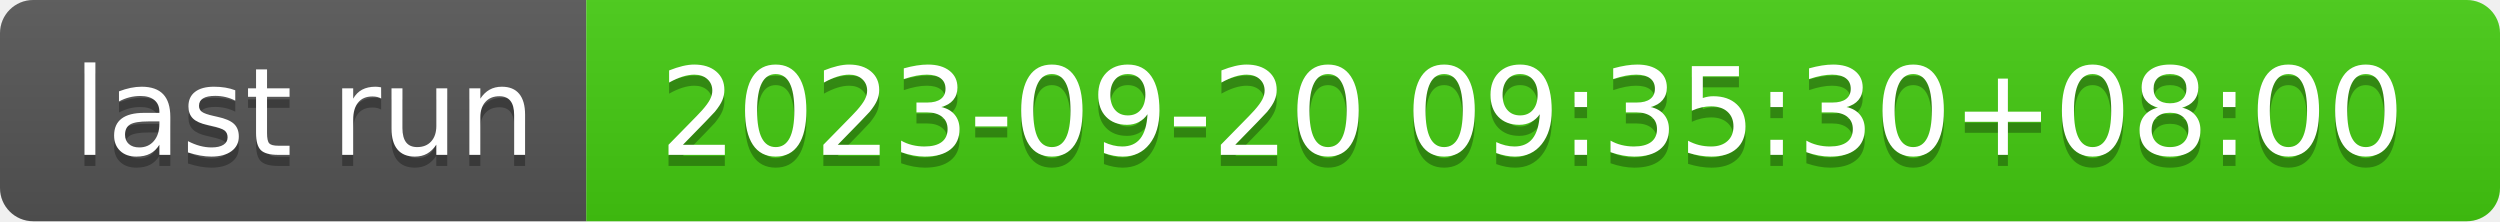
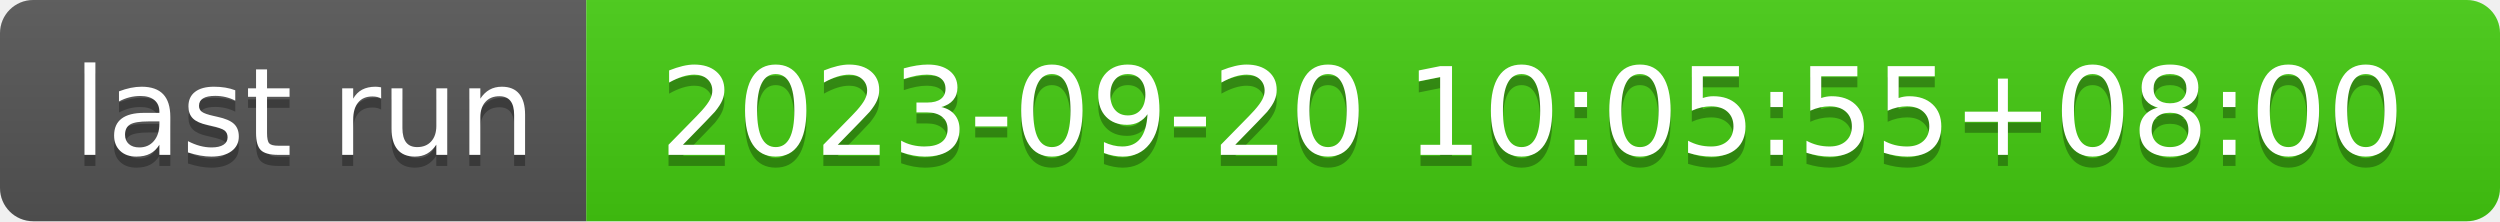
- <svg xmlns="http://www.w3.org/2000/svg" width="226" height="20" role="img" aria-label="last run: 2023-09-20 09:35:30+08:00">
+ <svg xmlns="http://www.w3.org/2000/svg" width="226" height="20" role="img" aria-label="last run: 2023-09-20 10:05:55+08:00">
  <linearGradient id="s" x2="0" y2="100%">
    <stop offset="0" stop-color="#bbb" stop-opacity=".1" />
    <stop offset="1" stop-opacity=".1" />
  </linearGradient>
  <clipPath id="r">
    <rect width="226" height="20" rx="3" fill="#fff" />
  </clipPath>
  <g clip-path="url(#r)">
    <rect width="53" height="20" fill="#555" />
    <rect x="53" width="173" height="20" fill="#4c1" />
    <rect width="226" height="20" fill="url(#s)" />
  </g>
  <g fill="#fff" text-anchor="middle" font-family="Verdana,Geneva,DejaVu Sans,sans-serif" text-rendering="geometricPrecision" font-size="110">
    <text aria-hidden="true" x="275" y="150" fill="#010101" fill-opacity=".3" transform="scale(.1)" textLength="430">last run</text>
    <text x="275" y="140" transform="scale(.1)" fill="#fff" textLength="430">last run</text>
-     <text aria-hidden="true" x="1385" y="150" fill="#010101" fill-opacity=".3" transform="scale(.1)" textLength="1630">2023-09-20 09:35:30+08:00</text>
-     <text x="1385" y="140" transform="scale(.1)" fill="#fff" textLength="1630">2023-09-20 09:35:30+08:00</text>
+     <text aria-hidden="true" x="1385" y="150" fill="#010101" fill-opacity=".3" transform="scale(.1)" textLength="1630">2023-09-20 10:05:55+08:00</text>
+     <text x="1385" y="140" transform="scale(.1)" fill="#fff" textLength="1630">2023-09-20 10:05:55+08:00</text>
  </g>
</svg>
